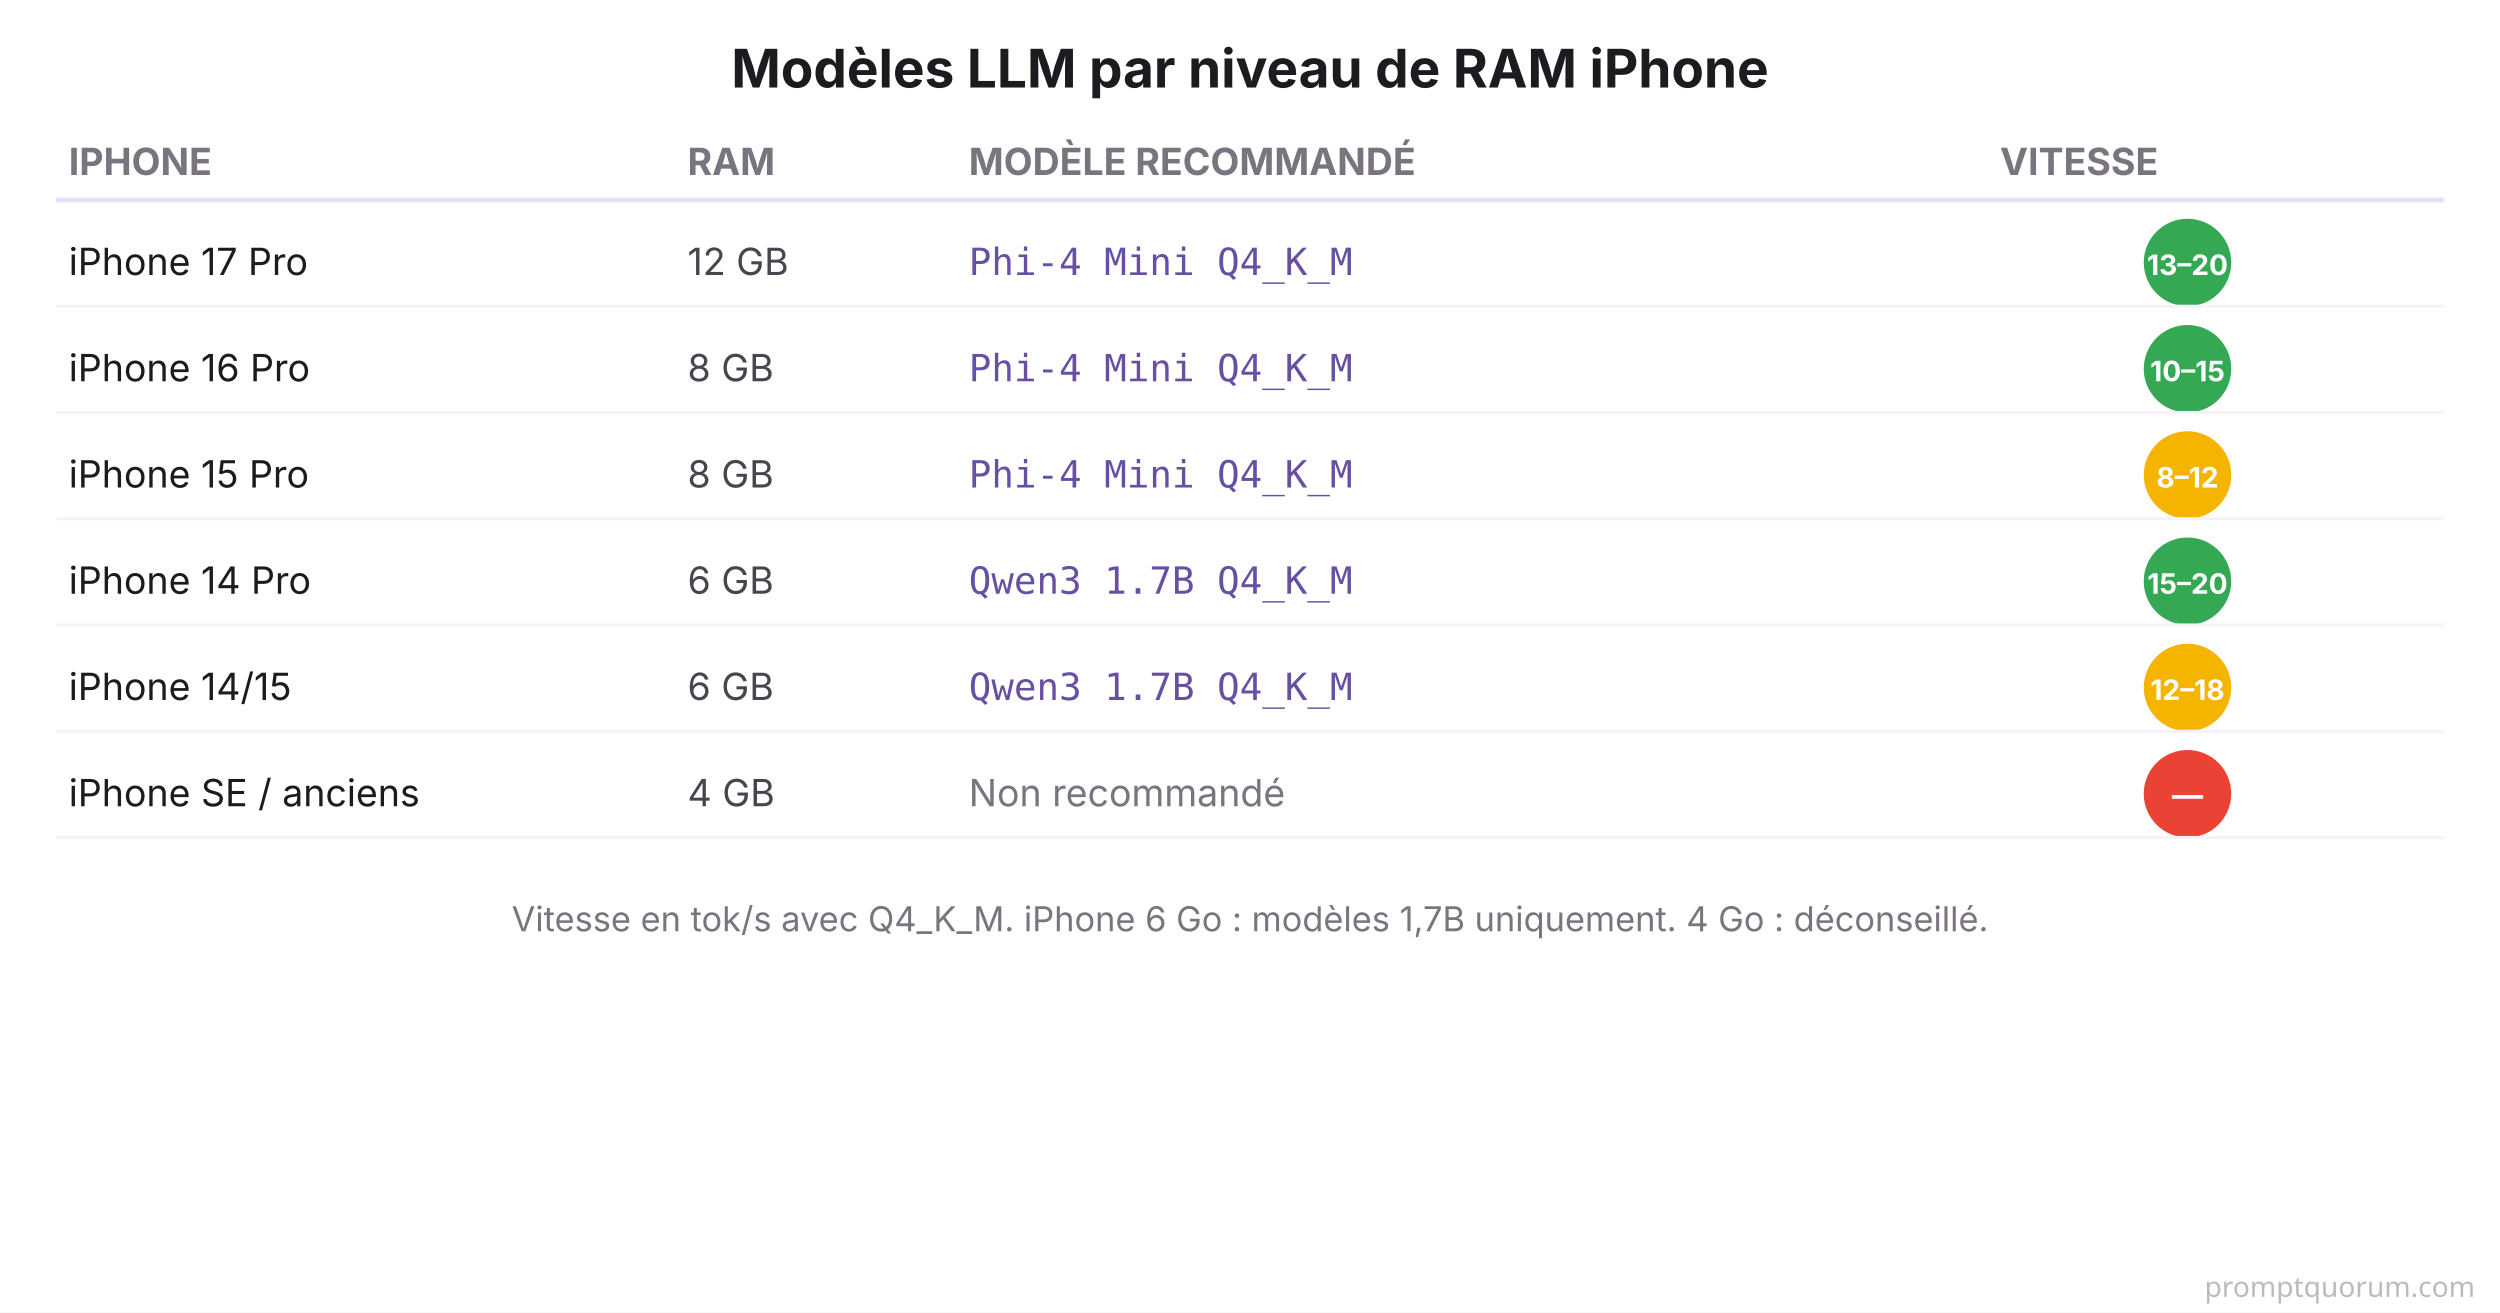
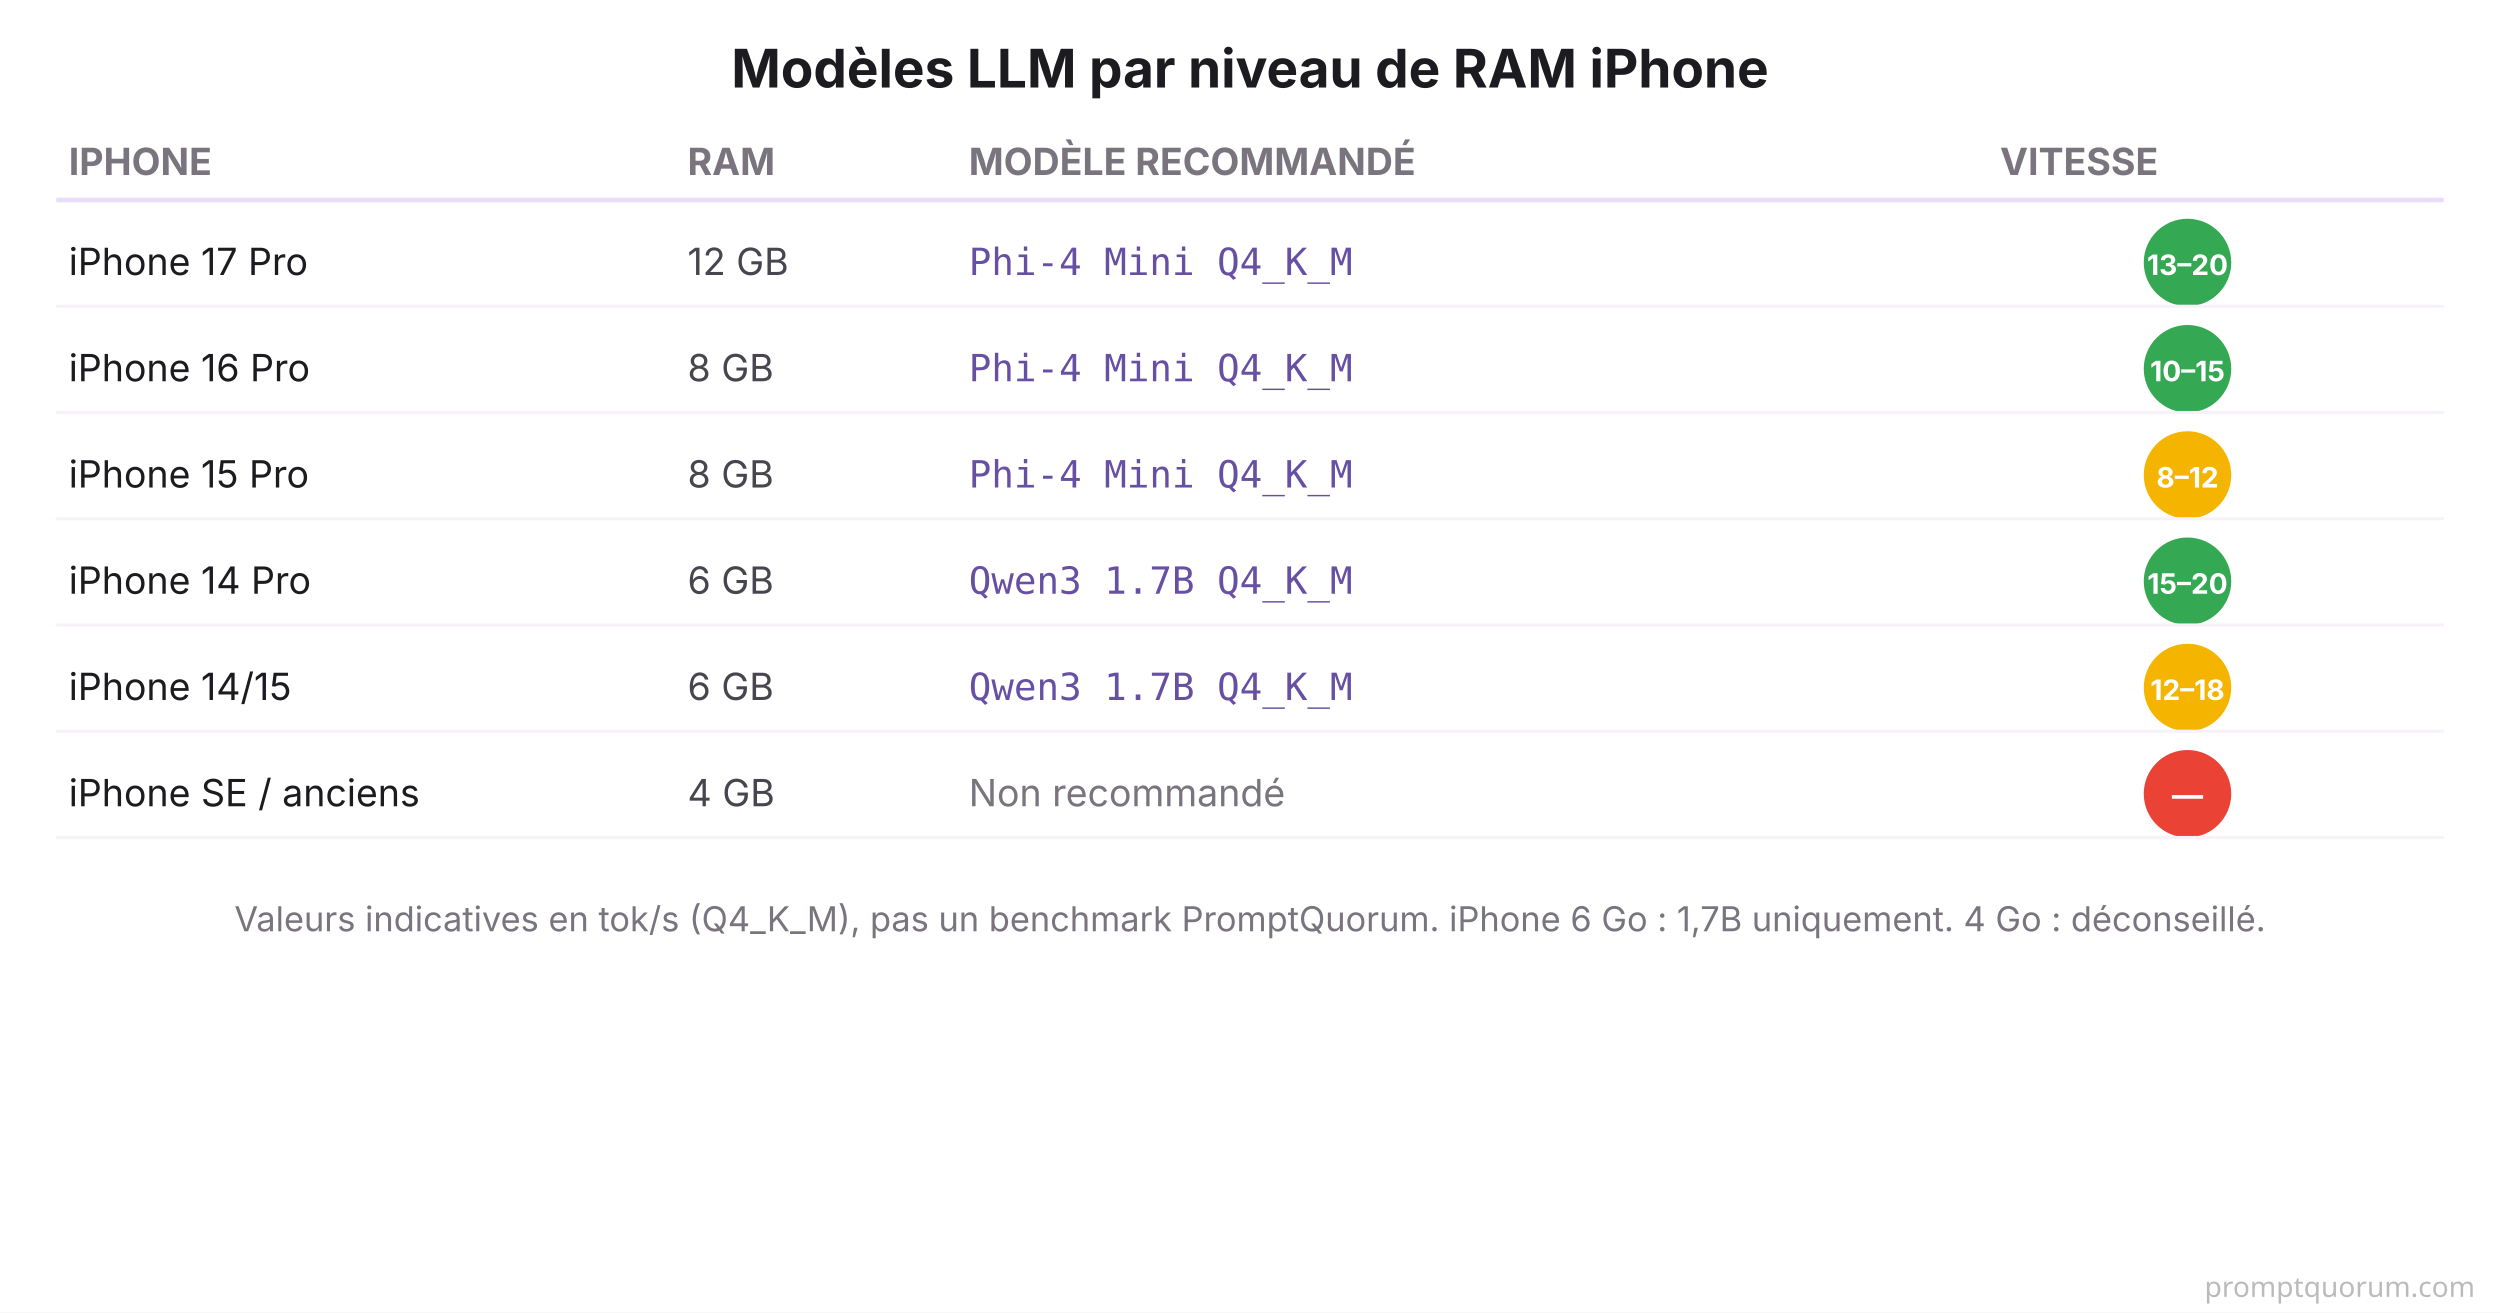
<svg xmlns="http://www.w3.org/2000/svg" viewBox="0 0 800 420" font-family="system-ui, -apple-system, sans-serif">
  <rect width="800" height="420" fill="#FFFFFF" />
  <text x="400" y="28" font-size="17" font-weight="700" fill="#1C1B1F" text-anchor="middle">Modèles LLM par niveau de RAM iPhone</text>
  <text x="22" y="56" font-size="12" font-weight="700" fill="#79747E">IPHONE</text>
  <text x="220" y="56" font-size="12" font-weight="700" fill="#79747E">RAM</text>
  <text x="310" y="56" font-size="12" font-weight="700" fill="#79747E">MODÈLE RECOMMANDÉ</text>
  <text x="640" y="56" font-size="12" font-weight="700" fill="#79747E">VITESSE</text>
  <line x1="18" y1="64" x2="782" y2="64" stroke="#E8DEF8" stroke-width="1.5" />
  <text x="22" y="88" font-size="12" fill="#1C1B1F">iPhone 17 Pro</text>
  <text x="220" y="88" font-size="12" fill="#49454F">12 GB</text>
  <text x="310" y="88" font-size="12" font-family="'SF Mono', Monaco, monospace" fill="#6750A4">Phi-4 Mini Q4_K_M</text>
  <circle cx="700" cy="84" r="14" fill="#34A853" />
  <text x="700" y="88" font-size="9" font-weight="700" fill="#FFFFFF" text-anchor="middle">13–20</text>
  <line x1="18" y1="98" x2="782" y2="98" stroke="#F7F2FA" stroke-width="1" />
  <text x="22" y="122" font-size="12" fill="#1C1B1F">iPhone 16 Pro</text>
  <text x="220" y="122" font-size="12" fill="#49454F">8 GB</text>
  <text x="310" y="122" font-size="12" font-family="'SF Mono', Monaco, monospace" fill="#6750A4">Phi-4 Mini Q4_K_M</text>
  <circle cx="700" cy="118" r="14" fill="#34A853" />
  <text x="700" y="122" font-size="9" font-weight="700" fill="#FFFFFF" text-anchor="middle">10–15</text>
  <line x1="18" y1="132" x2="782" y2="132" stroke="#F7F2FA" stroke-width="1" />
  <text x="22" y="156" font-size="12" fill="#1C1B1F">iPhone 15 Pro</text>
  <text x="220" y="156" font-size="12" fill="#49454F">8 GB</text>
  <text x="310" y="156" font-size="12" font-family="'SF Mono', Monaco, monospace" fill="#6750A4">Phi-4 Mini Q4_K_M</text>
  <circle cx="700" cy="152" r="14" fill="#F4B400" />
  <text x="700" y="156" font-size="9" font-weight="700" fill="#FFFFFF" text-anchor="middle">8–12</text>
  <line x1="18" y1="166" x2="782" y2="166" stroke="#F7F2FA" stroke-width="1" />
  <text x="22" y="190" font-size="12" fill="#1C1B1F">iPhone 14 Pro</text>
  <text x="220" y="190" font-size="12" fill="#49454F">6 GB</text>
  <text x="310" y="190" font-size="12" font-family="'SF Mono', Monaco, monospace" fill="#6750A4">Qwen3 1.7B Q4_K_M</text>
  <circle cx="700" cy="186" r="14" fill="#34A853" />
  <text x="700" y="190" font-size="9" font-weight="700" fill="#FFFFFF" text-anchor="middle">15–20</text>
  <line x1="18" y1="200" x2="782" y2="200" stroke="#F7F2FA" stroke-width="1" />
  <text x="22" y="224" font-size="12" fill="#1C1B1F">iPhone 14/15</text>
  <text x="220" y="224" font-size="12" fill="#49454F">6 GB</text>
  <text x="310" y="224" font-size="12" font-family="'SF Mono', Monaco, monospace" fill="#6750A4">Qwen3 1.7B Q4_K_M</text>
  <circle cx="700" cy="220" r="14" fill="#F4B400" />
  <text x="700" y="224" font-size="9" font-weight="700" fill="#FFFFFF" text-anchor="middle">12–18</text>
  <line x1="18" y1="234" x2="782" y2="234" stroke="#F7F2FA" stroke-width="1" />
  <text x="22" y="258" font-size="12" fill="#1C1B1F">iPhone SE / anciens</text>
  <text x="220" y="258" font-size="12" fill="#49454F">4 GB</text>
  <text x="310" y="258" font-size="12" fill="#79747E">Non recommandé</text>
  <circle cx="700" cy="254" r="14" fill="#EA4335" />
  <text x="700" y="258" font-size="10" font-weight="700" fill="#FFFFFF" text-anchor="middle">—</text>
  <line x1="18" y1="268" x2="782" y2="268" stroke="#F7F2FA" stroke-width="1" />
-   <text x="400" y="298" font-size="11" fill="#79747E" text-anchor="middle">Vitesse en tok/s avec Q4_K_M. iPhone 6 Go : modèles 1,7B uniquement. 4 Go : déconseillé.</text>
+   <text x="400" y="298" font-size="11" fill="#79747E" text-anchor="middle">Valeurs indicatives en tok/s (Q4_K_M), pas un benchmark PromptQuorum. iPhone 6 Go : 1,7B uniquement. 4 Go : déconseillé.</text>
  <text x="792" y="415" font-family="system-ui,sans-serif" font-size="9" fill="#BBBBBB" text-anchor="end">promptquorum.com</text>
</svg>
